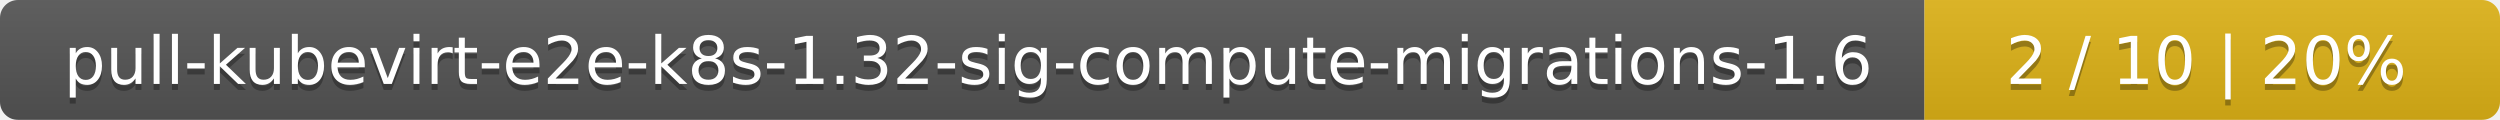
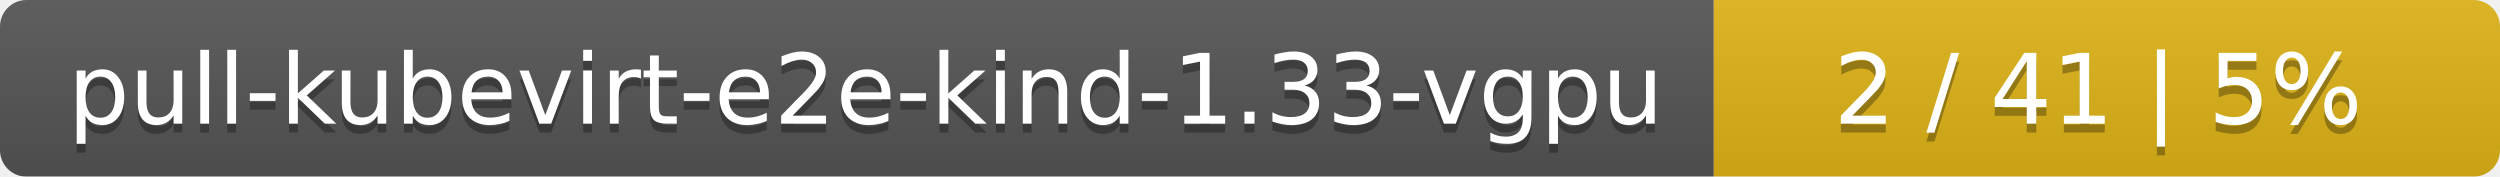
- <svg xmlns="http://www.w3.org/2000/svg" width="417" height="20">
+ <svg xmlns="http://www.w3.org/2000/svg" width="283" height="20">
  <linearGradient id="smooth" x2="0" y2="100%">
    <stop offset="0" stop-color="#bbb" stop-opacity=".1" />
    <stop offset="1" stop-opacity=".1" />
  </linearGradient>
  <mask id="round">
-     <rect width="417" height="20" rx="3" fill="#fff" />
+     <rect width="283" height="20" rx="3" fill="#fff" />
  </mask>
  <g mask="url(#round)">
-     <rect width="321" height="20" fill="#555" />
-     <rect x="321" width="96" height="20" fill="#dfb317" />
-     <rect width="417" height="20" fill="url(#smooth)" />
+     <rect width="194" height="20" fill="#555" />
+     <rect x="194" width="89" height="20" fill="#dfb317" />
+     <rect width="283" height="20" fill="url(#smooth)" />
  </g>
  <g fill="#fff" text-anchor="middle" font-family="DejaVu Sans,Verdana,Geneva,sans-serif" font-size="11">
-     <text x="161.5" y="15" fill="#010101" fill-opacity=".3">pull-kubevirt-e2e-k8s-1.32-sig-compute-migrations-1.6</text>
-     <text x="161.5" y="14">pull-kubevirt-e2e-k8s-1.32-sig-compute-migrations-1.6</text>
-     <text x="368" y="15" fill="#010101" fill-opacity=".3">2 / 10    |    20%</text>
-     <text x="368" y="14">2 / 10    |    20%</text>
+     <text x="98" y="15" fill="#010101" fill-opacity=".3">pull-kubevirt-e2e-kind-1.33-vgpu</text>
+     <text x="98" y="14">pull-kubevirt-e2e-kind-1.33-vgpu</text>
+     <text x="237.5" y="15" fill="#010101" fill-opacity=".3">2 / 41    |    5%</text>
+     <text x="237.5" y="14">2 / 41    |    5%</text>
  </g>
</svg>
